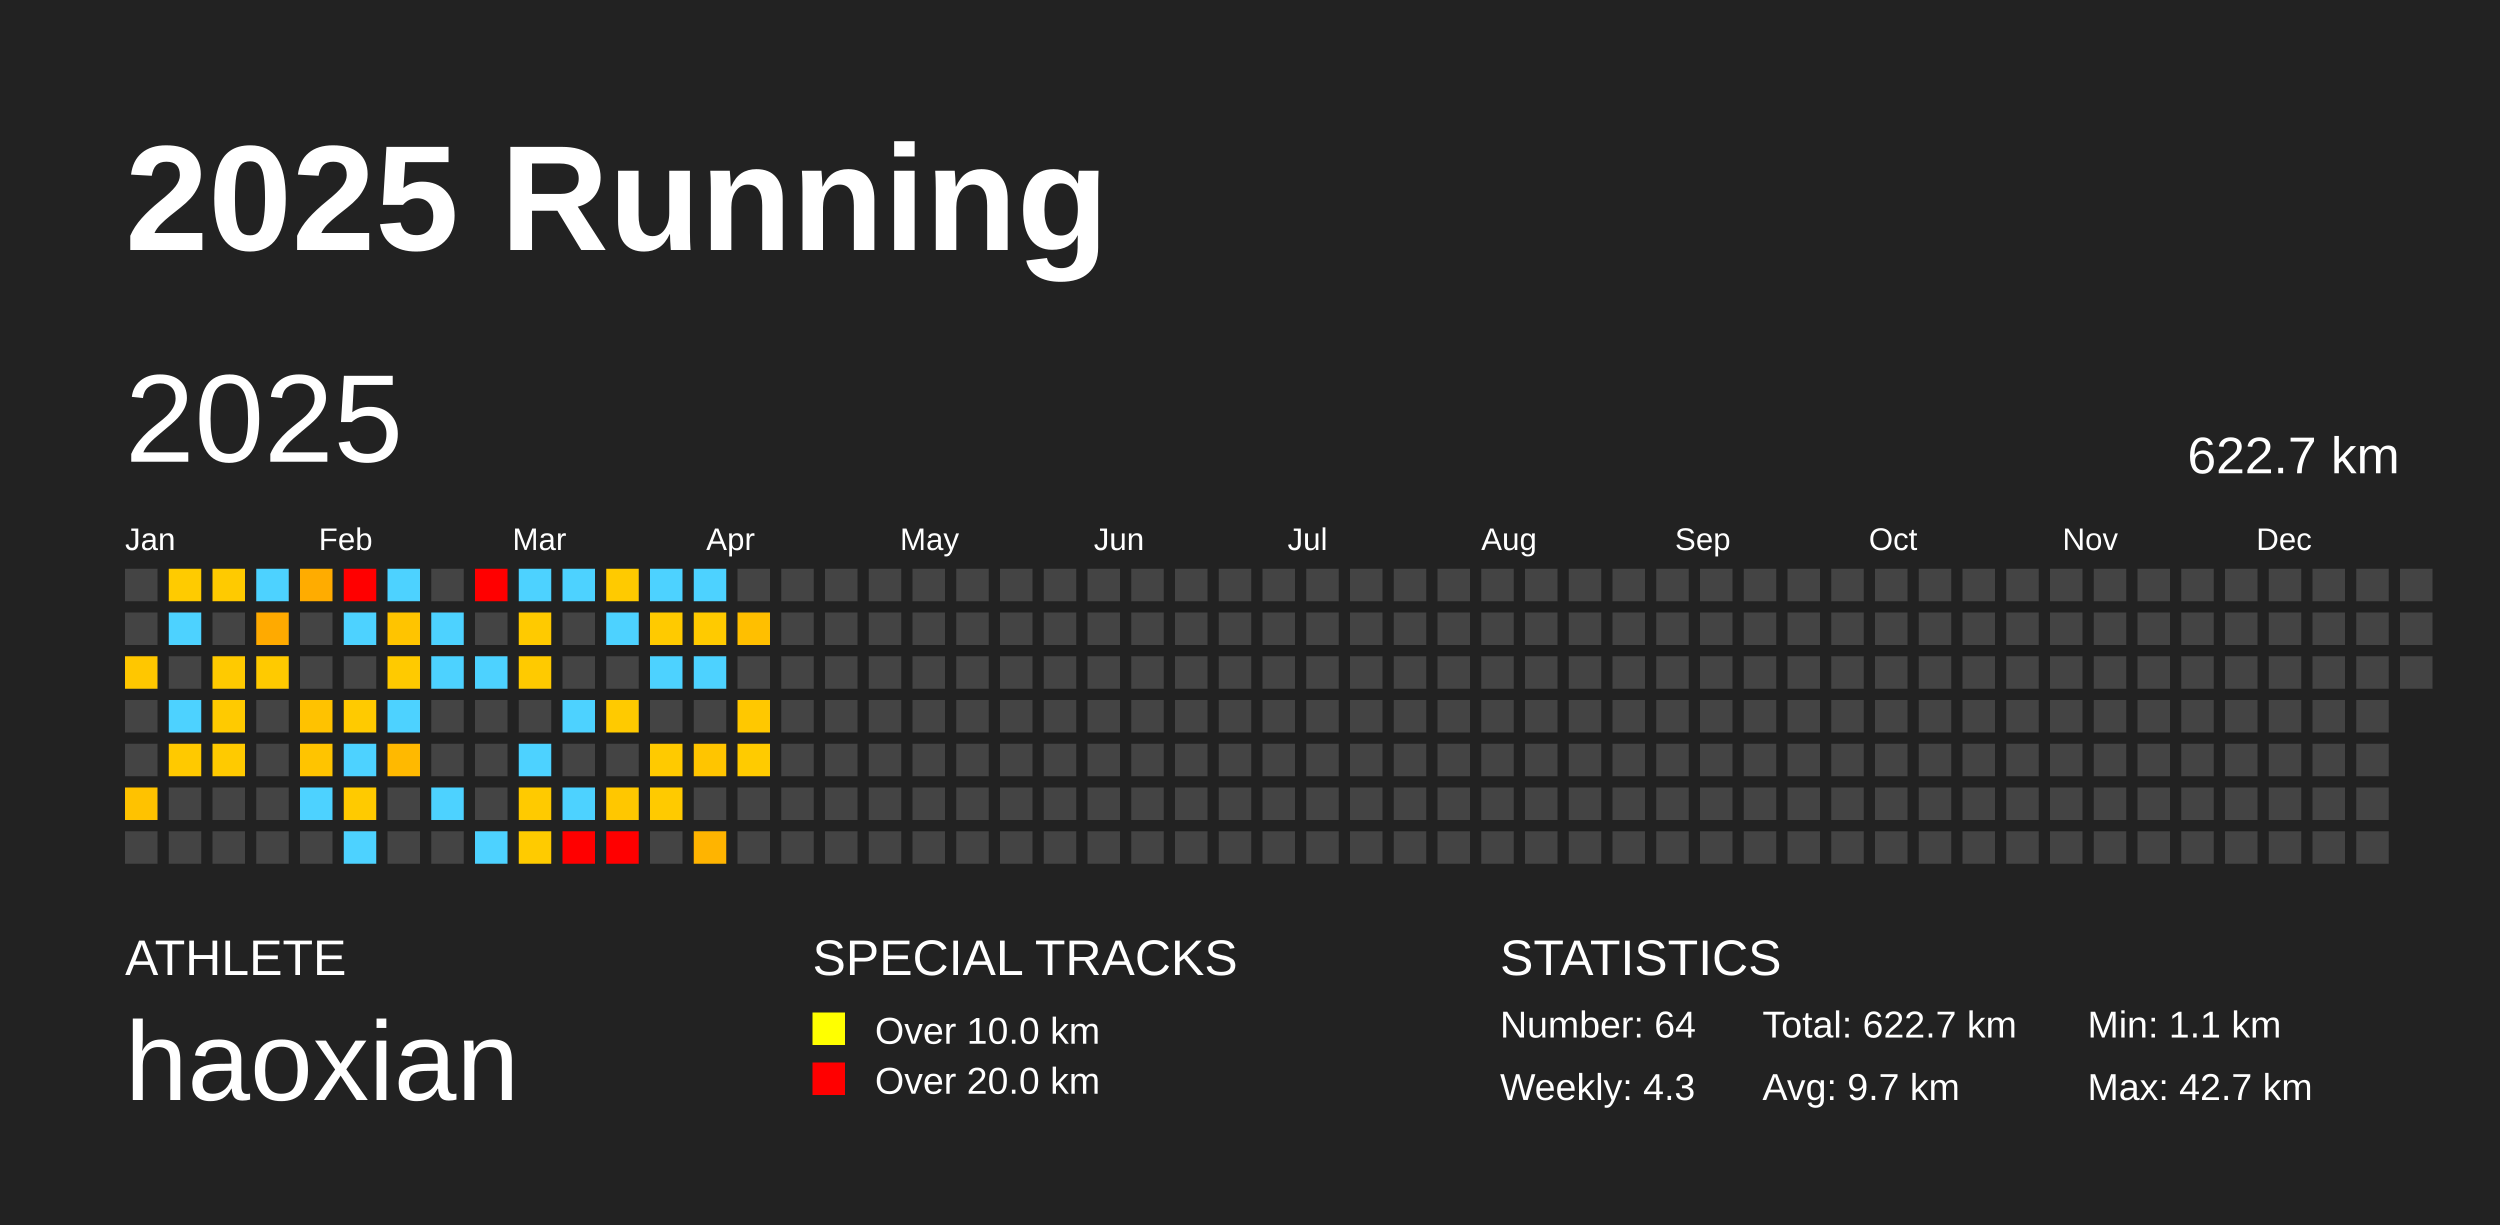
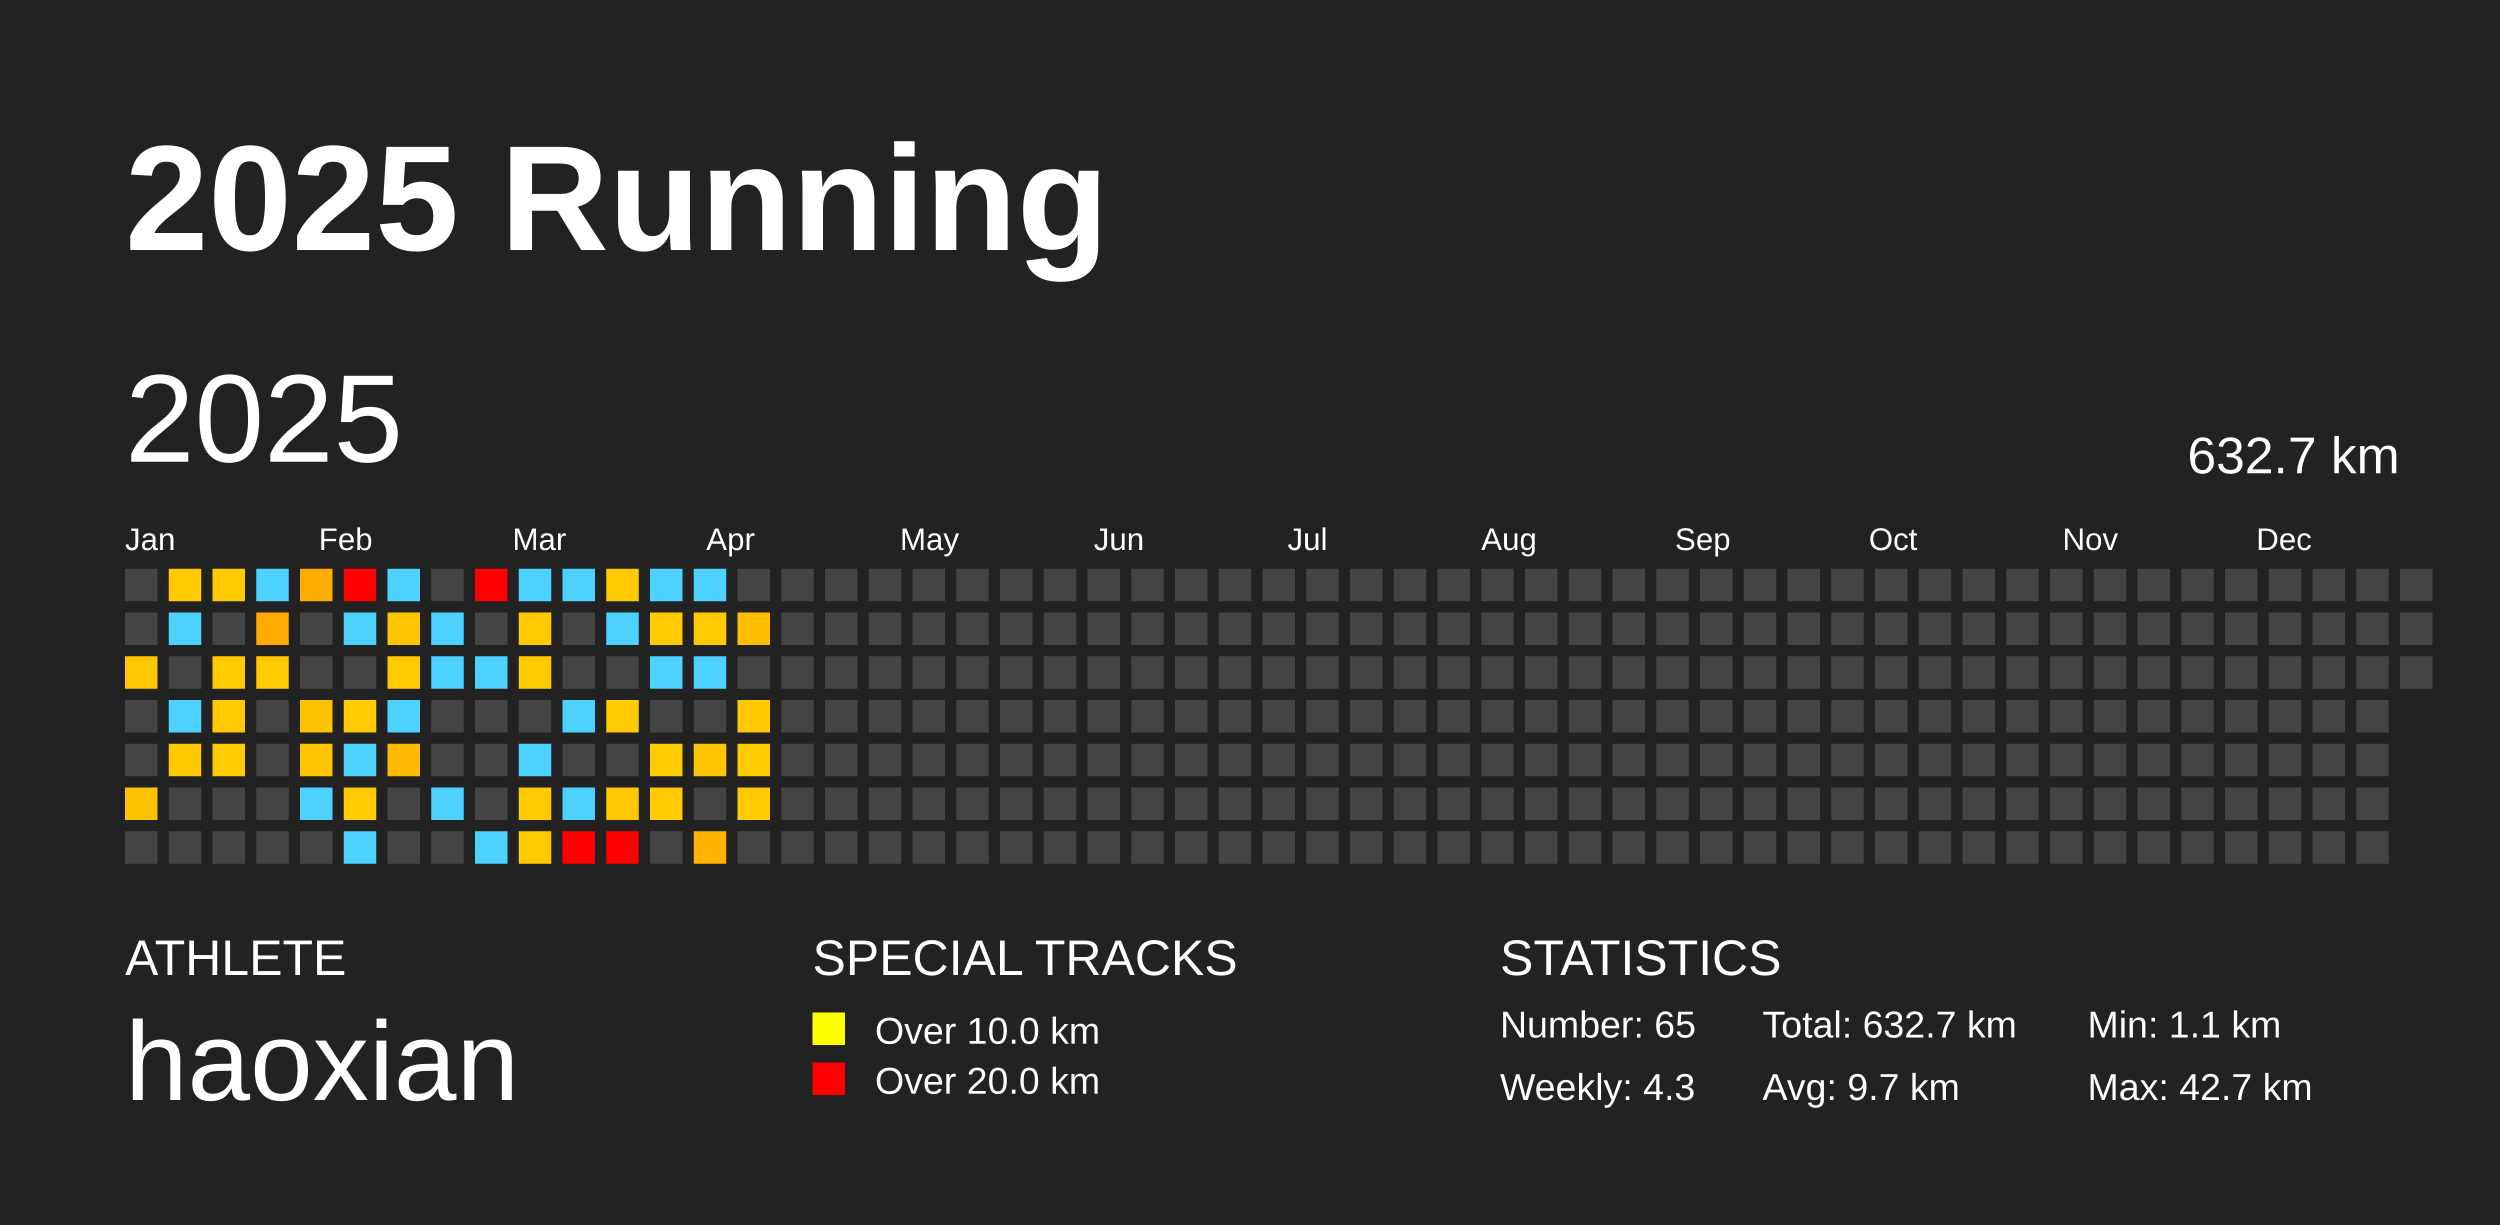
<svg xmlns="http://www.w3.org/2000/svg" baseProfile="full" height="98mm" version="1.1" viewBox="0,0,200,98" width="200mm">
  <defs />
  <rect fill="#222222" height="98" width="200" x="0" y="0" />
  <text fill="#FFFFFF" style="font-size:12px; font-family:Arial; font-weight:bold;" x="10" y="20">2025 Running</text>
  <text fill="#FFFFFF" style="font-size:4px; font-family:Arial" x="10" y="78">ATHLETE</text>
  <text fill="#FFFFFF" style="font-size:9px; font-family:Arial" x="10" y="88">haoxian</text>
  <text fill="#FFFFFF" style="font-size:4px; font-family:Arial" x="65" y="78">SPECIAL TRACKS</text>
  <rect fill="yellow" height="2.6" width="2.6" x="65" y="81" />
  <text fill="#FFFFFF" style="font-size:3px; font-family:Arial" x="70" y="83.5">Over 10.0 km</text>
  <rect fill="red" height="2.6" width="2.6" x="65" y="85" />
  <text fill="#FFFFFF" style="font-size:3px; font-family:Arial" x="70" y="87.5">Over 20.0 km</text>
  <text fill="#FFFFFF" style="font-size:4px; font-family:Arial" x="120" y="78">STATISTICS</text>
-   <text fill="#FFFFFF" style="font-size:3px; font-family:Arial" x="120" y="83">Number: 64</text>
+   <text fill="#FFFFFF" style="font-size:3px; font-family:Arial" x="120" y="83">Number: 65</text>
  <text fill="#FFFFFF" style="font-size:3px; font-family:Arial" x="120" y="88">Weekly: 4.3</text>
-   <text fill="#FFFFFF" style="font-size:3px; font-family:Arial" x="141" y="83">Total: 622.7 km</text>
+   <text fill="#FFFFFF" style="font-size:3px; font-family:Arial" x="141" y="83">Total: 632.7 km</text>
  <text fill="#FFFFFF" style="font-size:3px; font-family:Arial" x="141" y="88">Avg: 9.7 km</text>
  <text fill="#FFFFFF" style="font-size:3px; font-family:Arial" x="167" y="83">Min: 1.1 km</text>
  <text fill="#FFFFFF" style="font-size:3px; font-family:Arial" x="167" y="88">Max: 42.7 km</text>
  <text dominant-baseline="hanging" fill="#FFFFFF" style="font-size:10.0px; font-family:Arial;" x="10" y="30">2025</text>
-   <text dominant-baseline="hanging" fill="#FFFFFF" style="font-size:4.125px; font-family:Arial;" x="175" y="35">622.7 km</text>
+   <text dominant-baseline="hanging" fill="#FFFFFF" style="font-size:4.125px; font-family:Arial;" x="175" y="35">632.7 km</text>
  <text fill="#FFFFFF" style="font-size:2.5px; font-family:Arial" x="10.0" y="44">Jan</text>
  <text fill="#FFFFFF" style="font-size:2.5px; font-family:Arial" x="25.5" y="44">Feb</text>
  <text fill="#FFFFFF" style="font-size:2.5px; font-family:Arial" x="41.0" y="44">Mar</text>
  <text fill="#FFFFFF" style="font-size:2.5px; font-family:Arial" x="56.5" y="44">Apr</text>
  <text fill="#FFFFFF" style="font-size:2.5px; font-family:Arial" x="72.0" y="44">May</text>
  <text fill="#FFFFFF" style="font-size:2.5px; font-family:Arial" x="87.5" y="44">Jun</text>
  <text fill="#FFFFFF" style="font-size:2.5px; font-family:Arial" x="103.0" y="44">Jul</text>
  <text fill="#FFFFFF" style="font-size:2.5px; font-family:Arial" x="118.5" y="44">Aug</text>
  <text fill="#FFFFFF" style="font-size:2.5px; font-family:Arial" x="134.0" y="44">Sep</text>
  <text fill="#FFFFFF" style="font-size:2.5px; font-family:Arial" x="149.5" y="44">Oct</text>
  <text fill="#FFFFFF" style="font-size:2.5px; font-family:Arial" x="165.0" y="44">Nov</text>
  <text fill="#FFFFFF" style="font-size:2.5px; font-family:Arial" x="180.5" y="44">Dec</text>
  <rect fill="#444444" height="2.6" width="2.6" x="10.0" y="45.5" />
  <rect fill="#444444" height="2.6" width="2.6" x="10.0" y="49.0" />
  <rect fill="#ffc700" height="2.6" width="2.6" x="10.0" y="52.5" />
  <rect fill="#444444" height="2.6" width="2.6" x="10.0" y="56.0" />
  <rect fill="#444444" height="2.6" width="2.6" x="10.0" y="59.5" />
  <rect fill="#ffc200" height="2.6" width="2.6" x="10.0" y="63.0" />
  <rect fill="#444444" height="2.6" width="2.6" x="10.0" y="66.5" />
  <rect fill="#ffcb00" height="2.6" width="2.6" x="13.5" y="45.5" />
  <rect fill="#4dd2ff" height="2.6" width="2.6" x="13.5" y="49.0" />
  <rect fill="#444444" height="2.6" width="2.6" x="13.5" y="52.5" />
  <rect fill="#4dd2ff" height="2.6" width="2.6" x="13.5" y="56.0" />
  <rect fill="#ffc900" height="2.6" width="2.6" x="13.5" y="59.5" />
  <rect fill="#444444" height="2.6" width="2.6" x="13.5" y="63.0" />
  <rect fill="#444444" height="2.6" width="2.6" x="13.5" y="66.5" />
  <rect fill="#ffca00" height="2.6" width="2.6" x="17.0" y="45.5" />
  <rect fill="#444444" height="2.6" width="2.6" x="17.0" y="49.0" />
  <rect fill="#ffca00" height="2.6" width="2.6" x="17.0" y="52.5" />
  <rect fill="#ffca00" height="2.6" width="2.6" x="17.0" y="56.0" />
  <rect fill="#ffca00" height="2.6" width="2.6" x="17.0" y="59.5" />
  <rect fill="#444444" height="2.6" width="2.6" x="17.0" y="63.0" />
  <rect fill="#444444" height="2.6" width="2.6" x="17.0" y="66.5" />
  <rect fill="#4dd2ff" height="2.6" width="2.6" x="20.5" y="45.5" />
  <rect fill="#ffaa00" height="2.6" width="2.6" x="20.5" y="49.0" />
  <rect fill="#ffca00" height="2.6" width="2.6" x="20.5" y="52.5" />
  <rect fill="#444444" height="2.6" width="2.6" x="20.5" y="56.0" />
  <rect fill="#444444" height="2.6" width="2.6" x="20.5" y="59.5" />
  <rect fill="#444444" height="2.6" width="2.6" x="20.5" y="63.0" />
  <rect fill="#444444" height="2.6" width="2.6" x="20.5" y="66.5" />
  <rect fill="#ffac00" height="2.6" width="2.6" x="24.0" y="45.5" />
  <rect fill="#444444" height="2.6" width="2.6" x="24.0" y="49.0" />
  <rect fill="#444444" height="2.6" width="2.6" x="24.0" y="52.5" />
  <rect fill="#ffc200" height="2.6" width="2.6" x="24.0" y="56.0" />
  <rect fill="#ffc400" height="2.6" width="2.6" x="24.0" y="59.5" />
  <rect fill="#4dd2ff" height="2.6" width="2.6" x="24.0" y="63.0" />
  <rect fill="#444444" height="2.6" width="2.6" x="24.0" y="66.5" />
  <rect fill="red" height="2.6" width="2.6" x="27.5" y="45.5" />
  <rect fill="#4dd2ff" height="2.6" width="2.6" x="27.5" y="49.0" />
  <rect fill="#444444" height="2.6" width="2.6" x="27.5" y="52.5" />
  <rect fill="#ffca00" height="2.6" width="2.6" x="27.5" y="56.0" />
  <rect fill="#4dd2ff" height="2.6" width="2.6" x="27.5" y="59.5" />
  <rect fill="#ffca00" height="2.6" width="2.6" x="27.5" y="63.0" />
  <rect fill="#4dd2ff" height="2.6" width="2.6" x="27.5" y="66.5" />
  <rect fill="#4dd2ff" height="2.6" width="2.6" x="31.0" y="45.5" />
  <rect fill="#ffc400" height="2.6" width="2.6" x="31.0" y="49.0" />
  <rect fill="#ffca00" height="2.6" width="2.6" x="31.0" y="52.5" />
  <rect fill="#4dd2ff" height="2.6" width="2.6" x="31.0" y="56.0" />
  <rect fill="#ffb900" height="2.6" width="2.6" x="31.0" y="59.5" />
  <rect fill="#444444" height="2.6" width="2.6" x="31.0" y="63.0" />
  <rect fill="#444444" height="2.6" width="2.6" x="31.0" y="66.5" />
  <rect fill="#444444" height="2.6" width="2.6" x="34.5" y="45.5" />
  <rect fill="#4dd2ff" height="2.6" width="2.6" x="34.5" y="49.0" />
  <rect fill="#4dd2ff" height="2.6" width="2.6" x="34.5" y="52.5" />
  <rect fill="#444444" height="2.6" width="2.6" x="34.5" y="56.0" />
  <rect fill="#444444" height="2.6" width="2.6" x="34.5" y="59.5" />
  <rect fill="#4dd2ff" height="2.6" width="2.6" x="34.5" y="63.0" />
  <rect fill="#444444" height="2.6" width="2.6" x="34.5" y="66.5" />
  <rect fill="red" height="2.6" width="2.6" x="38.0" y="45.5" />
  <rect fill="#444444" height="2.6" width="2.6" x="38.0" y="49.0" />
  <rect fill="#4dd2ff" height="2.6" width="2.6" x="38.0" y="52.5" />
  <rect fill="#444444" height="2.6" width="2.6" x="38.0" y="56.0" />
  <rect fill="#444444" height="2.6" width="2.6" x="38.0" y="59.5" />
  <rect fill="#444444" height="2.6" width="2.6" x="38.0" y="63.0" />
  <rect fill="#4dd2ff" height="2.6" width="2.6" x="38.0" y="66.5" />
  <rect fill="#4dd2ff" height="2.6" width="2.6" x="41.5" y="45.5" />
  <rect fill="#ffca00" height="2.6" width="2.6" x="41.5" y="49.0" />
  <rect fill="#ffca00" height="2.6" width="2.6" x="41.5" y="52.5" />
  <rect fill="#444444" height="2.6" width="2.6" x="41.5" y="56.0" />
  <rect fill="#4dd2ff" height="2.6" width="2.6" x="41.5" y="59.5" />
  <rect fill="#ffca00" height="2.6" width="2.6" x="41.5" y="63.0" />
  <rect fill="#ffcb00" height="2.6" width="2.6" x="41.5" y="66.5" />
  <rect fill="#4dd2ff" height="2.6" width="2.6" x="45.0" y="45.5" />
  <rect fill="#444444" height="2.6" width="2.6" x="45.0" y="49.0" />
  <rect fill="#444444" height="2.6" width="2.6" x="45.0" y="52.5" />
  <rect fill="#4dd2ff" height="2.6" width="2.6" x="45.0" y="56.0" />
  <rect fill="#444444" height="2.6" width="2.6" x="45.0" y="59.5" />
  <rect fill="#4dd2ff" height="2.6" width="2.6" x="45.0" y="63.0" />
  <rect fill="red" height="2.6" width="2.6" x="45.0" y="66.5" />
  <rect fill="#ffca00" height="2.6" width="2.6" x="48.5" y="45.5" />
  <rect fill="#4dd2ff" height="2.6" width="2.6" x="48.5" y="49.0" />
  <rect fill="#444444" height="2.6" width="2.6" x="48.5" y="52.5" />
  <rect fill="#ffca00" height="2.6" width="2.6" x="48.5" y="56.0" />
  <rect fill="#444444" height="2.6" width="2.6" x="48.5" y="59.5" />
  <rect fill="#ffc700" height="2.6" width="2.6" x="48.5" y="63.0" />
  <rect fill="red" height="2.6" width="2.6" x="48.5" y="66.5" />
  <rect fill="#4dd2ff" height="2.6" width="2.6" x="52.0" y="45.5" />
  <rect fill="#ffca00" height="2.6" width="2.6" x="52.0" y="49.0" />
  <rect fill="#4dd2ff" height="2.6" width="2.6" x="52.0" y="52.5" />
  <rect fill="#444444" height="2.6" width="2.6" x="52.0" y="56.0" />
  <rect fill="#ffca00" height="2.6" width="2.6" x="52.0" y="59.5" />
  <rect fill="#ffca00" height="2.6" width="2.6" x="52.0" y="63.0" />
  <rect fill="#444444" height="2.6" width="2.6" x="52.0" y="66.5" />
  <rect fill="#4dd2ff" height="2.6" width="2.6" x="55.5" y="45.5" />
  <rect fill="#ffca00" height="2.6" width="2.6" x="55.5" y="49.0" />
  <rect fill="#4dd2ff" height="2.6" width="2.6" x="55.5" y="52.5" />
  <rect fill="#444444" height="2.6" width="2.6" x="55.5" y="56.0" />
  <rect fill="#ffc500" height="2.6" width="2.6" x="55.5" y="59.5" />
  <rect fill="#444444" height="2.6" width="2.6" x="55.5" y="63.0" />
  <rect fill="#ffb400" height="2.6" width="2.6" x="55.5" y="66.5" />
  <rect fill="#444444" height="2.6" width="2.6" x="59.0" y="45.5" />
  <rect fill="#ffbf00" height="2.6" width="2.6" x="59.0" y="49.0" />
  <rect fill="#444444" height="2.6" width="2.6" x="59.0" y="52.5" />
  <rect fill="#ffc800" height="2.6" width="2.6" x="59.0" y="56.0" />
  <rect fill="#ffcb00" height="2.6" width="2.6" x="59.0" y="59.5" />
-   <rect fill="#444444" height="2.6" width="2.6" x="59.0" y="63.0" />
+   <rect fill="#ffcb00" height="2.6" width="2.6" x="59.0" y="63.0" />
  <rect fill="#444444" height="2.6" width="2.6" x="59.0" y="66.5" />
  <rect fill="#444444" height="2.6" width="2.6" x="62.5" y="45.5" />
  <rect fill="#444444" height="2.6" width="2.6" x="62.5" y="49.0" />
  <rect fill="#444444" height="2.6" width="2.6" x="62.5" y="52.5" />
  <rect fill="#444444" height="2.6" width="2.6" x="62.5" y="56.0" />
  <rect fill="#444444" height="2.6" width="2.6" x="62.5" y="59.5" />
  <rect fill="#444444" height="2.6" width="2.6" x="62.5" y="63.0" />
  <rect fill="#444444" height="2.6" width="2.6" x="62.5" y="66.5" />
  <rect fill="#444444" height="2.6" width="2.6" x="66.0" y="45.5" />
  <rect fill="#444444" height="2.6" width="2.6" x="66.0" y="49.0" />
  <rect fill="#444444" height="2.6" width="2.6" x="66.0" y="52.5" />
  <rect fill="#444444" height="2.6" width="2.6" x="66.0" y="56.0" />
  <rect fill="#444444" height="2.6" width="2.6" x="66.0" y="59.5" />
  <rect fill="#444444" height="2.6" width="2.6" x="66.0" y="63.0" />
  <rect fill="#444444" height="2.6" width="2.6" x="66.0" y="66.5" />
  <rect fill="#444444" height="2.6" width="2.6" x="69.5" y="45.5" />
  <rect fill="#444444" height="2.6" width="2.6" x="69.5" y="49.0" />
  <rect fill="#444444" height="2.6" width="2.6" x="69.5" y="52.5" />
  <rect fill="#444444" height="2.6" width="2.6" x="69.5" y="56.0" />
  <rect fill="#444444" height="2.6" width="2.6" x="69.5" y="59.5" />
  <rect fill="#444444" height="2.6" width="2.6" x="69.5" y="63.0" />
  <rect fill="#444444" height="2.6" width="2.6" x="69.5" y="66.5" />
  <rect fill="#444444" height="2.6" width="2.6" x="73.0" y="45.5" />
  <rect fill="#444444" height="2.6" width="2.6" x="73.0" y="49.0" />
  <rect fill="#444444" height="2.6" width="2.6" x="73.0" y="52.5" />
  <rect fill="#444444" height="2.6" width="2.6" x="73.0" y="56.0" />
  <rect fill="#444444" height="2.6" width="2.6" x="73.0" y="59.5" />
  <rect fill="#444444" height="2.6" width="2.6" x="73.0" y="63.0" />
  <rect fill="#444444" height="2.6" width="2.6" x="73.0" y="66.5" />
  <rect fill="#444444" height="2.6" width="2.6" x="76.5" y="45.5" />
  <rect fill="#444444" height="2.6" width="2.6" x="76.5" y="49.0" />
  <rect fill="#444444" height="2.6" width="2.6" x="76.5" y="52.5" />
  <rect fill="#444444" height="2.6" width="2.6" x="76.5" y="56.0" />
  <rect fill="#444444" height="2.6" width="2.6" x="76.5" y="59.5" />
  <rect fill="#444444" height="2.6" width="2.6" x="76.5" y="63.0" />
  <rect fill="#444444" height="2.6" width="2.6" x="76.5" y="66.5" />
  <rect fill="#444444" height="2.6" width="2.6" x="80.0" y="45.5" />
  <rect fill="#444444" height="2.6" width="2.6" x="80.0" y="49.0" />
  <rect fill="#444444" height="2.6" width="2.6" x="80.0" y="52.5" />
  <rect fill="#444444" height="2.6" width="2.6" x="80.0" y="56.0" />
  <rect fill="#444444" height="2.6" width="2.6" x="80.0" y="59.5" />
  <rect fill="#444444" height="2.6" width="2.6" x="80.0" y="63.0" />
  <rect fill="#444444" height="2.6" width="2.6" x="80.0" y="66.5" />
  <rect fill="#444444" height="2.6" width="2.6" x="83.5" y="45.5" />
  <rect fill="#444444" height="2.6" width="2.6" x="83.5" y="49.0" />
  <rect fill="#444444" height="2.6" width="2.6" x="83.5" y="52.5" />
  <rect fill="#444444" height="2.6" width="2.6" x="83.5" y="56.0" />
  <rect fill="#444444" height="2.6" width="2.6" x="83.5" y="59.5" />
  <rect fill="#444444" height="2.6" width="2.6" x="83.5" y="63.0" />
  <rect fill="#444444" height="2.6" width="2.6" x="83.5" y="66.5" />
  <rect fill="#444444" height="2.6" width="2.6" x="87.0" y="45.5" />
  <rect fill="#444444" height="2.6" width="2.6" x="87.0" y="49.0" />
  <rect fill="#444444" height="2.6" width="2.6" x="87.0" y="52.5" />
  <rect fill="#444444" height="2.6" width="2.6" x="87.0" y="56.0" />
  <rect fill="#444444" height="2.6" width="2.6" x="87.0" y="59.5" />
  <rect fill="#444444" height="2.6" width="2.6" x="87.0" y="63.0" />
  <rect fill="#444444" height="2.6" width="2.6" x="87.0" y="66.5" />
  <rect fill="#444444" height="2.6" width="2.6" x="90.5" y="45.5" />
  <rect fill="#444444" height="2.6" width="2.6" x="90.5" y="49.0" />
  <rect fill="#444444" height="2.6" width="2.6" x="90.5" y="52.5" />
  <rect fill="#444444" height="2.6" width="2.6" x="90.5" y="56.0" />
  <rect fill="#444444" height="2.6" width="2.6" x="90.5" y="59.5" />
  <rect fill="#444444" height="2.6" width="2.6" x="90.5" y="63.0" />
  <rect fill="#444444" height="2.6" width="2.6" x="90.5" y="66.5" />
  <rect fill="#444444" height="2.6" width="2.6" x="94.0" y="45.5" />
  <rect fill="#444444" height="2.6" width="2.6" x="94.0" y="49.0" />
  <rect fill="#444444" height="2.6" width="2.6" x="94.0" y="52.5" />
  <rect fill="#444444" height="2.6" width="2.6" x="94.0" y="56.0" />
  <rect fill="#444444" height="2.6" width="2.6" x="94.0" y="59.5" />
  <rect fill="#444444" height="2.6" width="2.6" x="94.0" y="63.0" />
  <rect fill="#444444" height="2.6" width="2.6" x="94.0" y="66.5" />
  <rect fill="#444444" height="2.6" width="2.6" x="97.5" y="45.5" />
  <rect fill="#444444" height="2.6" width="2.6" x="97.5" y="49.0" />
  <rect fill="#444444" height="2.6" width="2.6" x="97.5" y="52.5" />
  <rect fill="#444444" height="2.6" width="2.6" x="97.5" y="56.0" />
  <rect fill="#444444" height="2.6" width="2.6" x="97.5" y="59.5" />
  <rect fill="#444444" height="2.6" width="2.6" x="97.5" y="63.0" />
  <rect fill="#444444" height="2.6" width="2.6" x="97.5" y="66.5" />
  <rect fill="#444444" height="2.6" width="2.6" x="101.0" y="45.5" />
  <rect fill="#444444" height="2.6" width="2.6" x="101.0" y="49.0" />
  <rect fill="#444444" height="2.6" width="2.6" x="101.0" y="52.5" />
  <rect fill="#444444" height="2.6" width="2.6" x="101.0" y="56.0" />
  <rect fill="#444444" height="2.6" width="2.6" x="101.0" y="59.5" />
  <rect fill="#444444" height="2.6" width="2.6" x="101.0" y="63.0" />
  <rect fill="#444444" height="2.6" width="2.6" x="101.0" y="66.5" />
  <rect fill="#444444" height="2.6" width="2.6" x="104.5" y="45.5" />
  <rect fill="#444444" height="2.6" width="2.6" x="104.5" y="49.0" />
  <rect fill="#444444" height="2.6" width="2.6" x="104.5" y="52.5" />
  <rect fill="#444444" height="2.6" width="2.6" x="104.5" y="56.0" />
  <rect fill="#444444" height="2.6" width="2.6" x="104.5" y="59.5" />
  <rect fill="#444444" height="2.6" width="2.6" x="104.5" y="63.0" />
  <rect fill="#444444" height="2.6" width="2.6" x="104.5" y="66.5" />
  <rect fill="#444444" height="2.6" width="2.6" x="108.0" y="45.5" />
  <rect fill="#444444" height="2.6" width="2.6" x="108.0" y="49.0" />
  <rect fill="#444444" height="2.6" width="2.6" x="108.0" y="52.5" />
  <rect fill="#444444" height="2.6" width="2.6" x="108.0" y="56.0" />
  <rect fill="#444444" height="2.6" width="2.6" x="108.0" y="59.5" />
  <rect fill="#444444" height="2.6" width="2.6" x="108.0" y="63.0" />
  <rect fill="#444444" height="2.6" width="2.6" x="108.0" y="66.5" />
  <rect fill="#444444" height="2.6" width="2.6" x="111.5" y="45.5" />
  <rect fill="#444444" height="2.6" width="2.6" x="111.5" y="49.0" />
  <rect fill="#444444" height="2.6" width="2.6" x="111.5" y="52.5" />
  <rect fill="#444444" height="2.6" width="2.6" x="111.5" y="56.0" />
  <rect fill="#444444" height="2.6" width="2.6" x="111.5" y="59.5" />
  <rect fill="#444444" height="2.6" width="2.6" x="111.5" y="63.0" />
  <rect fill="#444444" height="2.6" width="2.6" x="111.5" y="66.5" />
  <rect fill="#444444" height="2.6" width="2.6" x="115.0" y="45.5" />
  <rect fill="#444444" height="2.6" width="2.6" x="115.0" y="49.0" />
  <rect fill="#444444" height="2.6" width="2.6" x="115.0" y="52.5" />
  <rect fill="#444444" height="2.6" width="2.6" x="115.0" y="56.0" />
  <rect fill="#444444" height="2.6" width="2.6" x="115.0" y="59.5" />
  <rect fill="#444444" height="2.6" width="2.6" x="115.0" y="63.0" />
  <rect fill="#444444" height="2.6" width="2.6" x="115.0" y="66.5" />
  <rect fill="#444444" height="2.6" width="2.6" x="118.5" y="45.5" />
  <rect fill="#444444" height="2.6" width="2.6" x="118.5" y="49.0" />
  <rect fill="#444444" height="2.6" width="2.6" x="118.5" y="52.5" />
  <rect fill="#444444" height="2.6" width="2.6" x="118.5" y="56.0" />
  <rect fill="#444444" height="2.6" width="2.6" x="118.5" y="59.5" />
  <rect fill="#444444" height="2.6" width="2.6" x="118.5" y="63.0" />
  <rect fill="#444444" height="2.6" width="2.6" x="118.5" y="66.5" />
  <rect fill="#444444" height="2.6" width="2.6" x="122.0" y="45.5" />
  <rect fill="#444444" height="2.6" width="2.6" x="122.0" y="49.0" />
  <rect fill="#444444" height="2.6" width="2.6" x="122.0" y="52.5" />
  <rect fill="#444444" height="2.6" width="2.6" x="122.0" y="56.0" />
  <rect fill="#444444" height="2.6" width="2.6" x="122.0" y="59.5" />
  <rect fill="#444444" height="2.6" width="2.6" x="122.0" y="63.0" />
  <rect fill="#444444" height="2.6" width="2.6" x="122.0" y="66.5" />
  <rect fill="#444444" height="2.6" width="2.6" x="125.5" y="45.5" />
  <rect fill="#444444" height="2.6" width="2.6" x="125.5" y="49.0" />
  <rect fill="#444444" height="2.6" width="2.6" x="125.5" y="52.5" />
  <rect fill="#444444" height="2.6" width="2.6" x="125.5" y="56.0" />
  <rect fill="#444444" height="2.6" width="2.6" x="125.5" y="59.5" />
  <rect fill="#444444" height="2.6" width="2.6" x="125.5" y="63.0" />
  <rect fill="#444444" height="2.6" width="2.6" x="125.5" y="66.5" />
  <rect fill="#444444" height="2.6" width="2.6" x="129.0" y="45.5" />
  <rect fill="#444444" height="2.6" width="2.6" x="129.0" y="49.0" />
  <rect fill="#444444" height="2.6" width="2.6" x="129.0" y="52.5" />
  <rect fill="#444444" height="2.6" width="2.6" x="129.0" y="56.0" />
  <rect fill="#444444" height="2.6" width="2.6" x="129.0" y="59.5" />
  <rect fill="#444444" height="2.6" width="2.6" x="129.0" y="63.0" />
  <rect fill="#444444" height="2.6" width="2.6" x="129.0" y="66.5" />
  <rect fill="#444444" height="2.6" width="2.6" x="132.5" y="45.5" />
  <rect fill="#444444" height="2.6" width="2.6" x="132.5" y="49.0" />
  <rect fill="#444444" height="2.6" width="2.6" x="132.5" y="52.5" />
  <rect fill="#444444" height="2.6" width="2.6" x="132.5" y="56.0" />
  <rect fill="#444444" height="2.6" width="2.6" x="132.5" y="59.5" />
  <rect fill="#444444" height="2.6" width="2.6" x="132.5" y="63.0" />
  <rect fill="#444444" height="2.6" width="2.6" x="132.5" y="66.5" />
  <rect fill="#444444" height="2.6" width="2.6" x="136.0" y="45.5" />
  <rect fill="#444444" height="2.6" width="2.6" x="136.0" y="49.0" />
  <rect fill="#444444" height="2.6" width="2.6" x="136.0" y="52.5" />
  <rect fill="#444444" height="2.6" width="2.6" x="136.0" y="56.0" />
  <rect fill="#444444" height="2.6" width="2.6" x="136.0" y="59.5" />
  <rect fill="#444444" height="2.6" width="2.6" x="136.0" y="63.0" />
  <rect fill="#444444" height="2.6" width="2.6" x="136.0" y="66.5" />
  <rect fill="#444444" height="2.6" width="2.6" x="139.5" y="45.5" />
  <rect fill="#444444" height="2.6" width="2.6" x="139.5" y="49.0" />
  <rect fill="#444444" height="2.6" width="2.6" x="139.5" y="52.5" />
  <rect fill="#444444" height="2.6" width="2.6" x="139.5" y="56.0" />
  <rect fill="#444444" height="2.6" width="2.6" x="139.5" y="59.5" />
  <rect fill="#444444" height="2.6" width="2.6" x="139.5" y="63.0" />
  <rect fill="#444444" height="2.6" width="2.6" x="139.5" y="66.5" />
  <rect fill="#444444" height="2.6" width="2.6" x="143.0" y="45.5" />
  <rect fill="#444444" height="2.6" width="2.6" x="143.0" y="49.0" />
  <rect fill="#444444" height="2.6" width="2.6" x="143.0" y="52.5" />
  <rect fill="#444444" height="2.6" width="2.6" x="143.0" y="56.0" />
  <rect fill="#444444" height="2.6" width="2.6" x="143.0" y="59.5" />
  <rect fill="#444444" height="2.6" width="2.6" x="143.0" y="63.0" />
  <rect fill="#444444" height="2.6" width="2.6" x="143.0" y="66.5" />
  <rect fill="#444444" height="2.6" width="2.6" x="146.5" y="45.5" />
  <rect fill="#444444" height="2.6" width="2.6" x="146.5" y="49.0" />
  <rect fill="#444444" height="2.6" width="2.6" x="146.5" y="52.5" />
  <rect fill="#444444" height="2.6" width="2.6" x="146.5" y="56.0" />
  <rect fill="#444444" height="2.6" width="2.6" x="146.5" y="59.5" />
  <rect fill="#444444" height="2.6" width="2.6" x="146.5" y="63.0" />
  <rect fill="#444444" height="2.6" width="2.6" x="146.5" y="66.5" />
  <rect fill="#444444" height="2.6" width="2.6" x="150.0" y="45.5" />
  <rect fill="#444444" height="2.6" width="2.6" x="150.0" y="49.0" />
  <rect fill="#444444" height="2.6" width="2.6" x="150.0" y="52.5" />
  <rect fill="#444444" height="2.6" width="2.6" x="150.0" y="56.0" />
  <rect fill="#444444" height="2.6" width="2.6" x="150.0" y="59.5" />
  <rect fill="#444444" height="2.6" width="2.6" x="150.0" y="63.0" />
  <rect fill="#444444" height="2.6" width="2.6" x="150.0" y="66.5" />
  <rect fill="#444444" height="2.6" width="2.6" x="153.5" y="45.5" />
  <rect fill="#444444" height="2.6" width="2.6" x="153.5" y="49.0" />
  <rect fill="#444444" height="2.6" width="2.6" x="153.5" y="52.5" />
  <rect fill="#444444" height="2.6" width="2.6" x="153.5" y="56.0" />
  <rect fill="#444444" height="2.6" width="2.6" x="153.5" y="59.5" />
  <rect fill="#444444" height="2.6" width="2.6" x="153.5" y="63.0" />
  <rect fill="#444444" height="2.6" width="2.6" x="153.5" y="66.5" />
  <rect fill="#444444" height="2.6" width="2.6" x="157.0" y="45.5" />
  <rect fill="#444444" height="2.6" width="2.6" x="157.0" y="49.0" />
  <rect fill="#444444" height="2.6" width="2.6" x="157.0" y="52.5" />
  <rect fill="#444444" height="2.6" width="2.6" x="157.0" y="56.0" />
  <rect fill="#444444" height="2.6" width="2.6" x="157.0" y="59.5" />
  <rect fill="#444444" height="2.6" width="2.6" x="157.0" y="63.0" />
  <rect fill="#444444" height="2.6" width="2.6" x="157.0" y="66.5" />
  <rect fill="#444444" height="2.6" width="2.6" x="160.5" y="45.5" />
  <rect fill="#444444" height="2.6" width="2.6" x="160.5" y="49.0" />
  <rect fill="#444444" height="2.6" width="2.6" x="160.5" y="52.5" />
  <rect fill="#444444" height="2.6" width="2.6" x="160.5" y="56.0" />
  <rect fill="#444444" height="2.6" width="2.6" x="160.5" y="59.5" />
  <rect fill="#444444" height="2.6" width="2.6" x="160.5" y="63.0" />
  <rect fill="#444444" height="2.6" width="2.6" x="160.5" y="66.5" />
  <rect fill="#444444" height="2.6" width="2.6" x="164.0" y="45.5" />
  <rect fill="#444444" height="2.6" width="2.6" x="164.0" y="49.0" />
  <rect fill="#444444" height="2.6" width="2.6" x="164.0" y="52.5" />
  <rect fill="#444444" height="2.6" width="2.6" x="164.0" y="56.0" />
  <rect fill="#444444" height="2.6" width="2.6" x="164.0" y="59.5" />
  <rect fill="#444444" height="2.6" width="2.6" x="164.0" y="63.0" />
  <rect fill="#444444" height="2.6" width="2.6" x="164.0" y="66.5" />
  <rect fill="#444444" height="2.6" width="2.6" x="167.5" y="45.5" />
  <rect fill="#444444" height="2.6" width="2.6" x="167.5" y="49.0" />
  <rect fill="#444444" height="2.6" width="2.6" x="167.5" y="52.5" />
  <rect fill="#444444" height="2.6" width="2.6" x="167.5" y="56.0" />
  <rect fill="#444444" height="2.6" width="2.6" x="167.5" y="59.5" />
  <rect fill="#444444" height="2.6" width="2.6" x="167.5" y="63.0" />
  <rect fill="#444444" height="2.6" width="2.6" x="167.5" y="66.5" />
  <rect fill="#444444" height="2.6" width="2.6" x="171.0" y="45.5" />
  <rect fill="#444444" height="2.6" width="2.6" x="171.0" y="49.0" />
  <rect fill="#444444" height="2.6" width="2.6" x="171.0" y="52.5" />
  <rect fill="#444444" height="2.6" width="2.6" x="171.0" y="56.0" />
  <rect fill="#444444" height="2.6" width="2.6" x="171.0" y="59.5" />
  <rect fill="#444444" height="2.6" width="2.6" x="171.0" y="63.0" />
  <rect fill="#444444" height="2.6" width="2.6" x="171.0" y="66.5" />
  <rect fill="#444444" height="2.6" width="2.6" x="174.5" y="45.5" />
  <rect fill="#444444" height="2.6" width="2.6" x="174.5" y="49.0" />
  <rect fill="#444444" height="2.6" width="2.6" x="174.5" y="52.5" />
  <rect fill="#444444" height="2.6" width="2.6" x="174.5" y="56.0" />
  <rect fill="#444444" height="2.6" width="2.6" x="174.5" y="59.5" />
  <rect fill="#444444" height="2.6" width="2.6" x="174.5" y="63.0" />
  <rect fill="#444444" height="2.6" width="2.6" x="174.5" y="66.5" />
  <rect fill="#444444" height="2.6" width="2.6" x="178.0" y="45.5" />
  <rect fill="#444444" height="2.6" width="2.6" x="178.0" y="49.0" />
  <rect fill="#444444" height="2.6" width="2.6" x="178.0" y="52.5" />
  <rect fill="#444444" height="2.6" width="2.6" x="178.0" y="56.0" />
  <rect fill="#444444" height="2.6" width="2.6" x="178.0" y="59.5" />
  <rect fill="#444444" height="2.6" width="2.6" x="178.0" y="63.0" />
  <rect fill="#444444" height="2.6" width="2.6" x="178.0" y="66.5" />
  <rect fill="#444444" height="2.6" width="2.6" x="181.5" y="45.5" />
  <rect fill="#444444" height="2.6" width="2.6" x="181.5" y="49.0" />
  <rect fill="#444444" height="2.6" width="2.6" x="181.5" y="52.5" />
  <rect fill="#444444" height="2.6" width="2.6" x="181.5" y="56.0" />
  <rect fill="#444444" height="2.6" width="2.6" x="181.5" y="59.5" />
  <rect fill="#444444" height="2.6" width="2.6" x="181.5" y="63.0" />
  <rect fill="#444444" height="2.6" width="2.6" x="181.5" y="66.5" />
  <rect fill="#444444" height="2.6" width="2.6" x="185.0" y="45.5" />
  <rect fill="#444444" height="2.6" width="2.6" x="185.0" y="49.0" />
  <rect fill="#444444" height="2.6" width="2.6" x="185.0" y="52.5" />
  <rect fill="#444444" height="2.6" width="2.6" x="185.0" y="56.0" />
  <rect fill="#444444" height="2.6" width="2.6" x="185.0" y="59.5" />
  <rect fill="#444444" height="2.6" width="2.6" x="185.0" y="63.0" />
  <rect fill="#444444" height="2.6" width="2.6" x="185.0" y="66.5" />
  <rect fill="#444444" height="2.6" width="2.6" x="188.5" y="45.5" />
  <rect fill="#444444" height="2.6" width="2.6" x="188.5" y="49.0" />
  <rect fill="#444444" height="2.6" width="2.6" x="188.5" y="52.5" />
  <rect fill="#444444" height="2.6" width="2.6" x="188.5" y="56.0" />
  <rect fill="#444444" height="2.6" width="2.6" x="188.5" y="59.5" />
  <rect fill="#444444" height="2.6" width="2.6" x="188.5" y="63.0" />
  <rect fill="#444444" height="2.6" width="2.6" x="188.5" y="66.5" />
  <rect fill="#444444" height="2.6" width="2.6" x="192.0" y="45.5" />
  <rect fill="#444444" height="2.6" width="2.6" x="192.0" y="49.0" />
  <rect fill="#444444" height="2.6" width="2.6" x="192.0" y="52.5" />
</svg>
